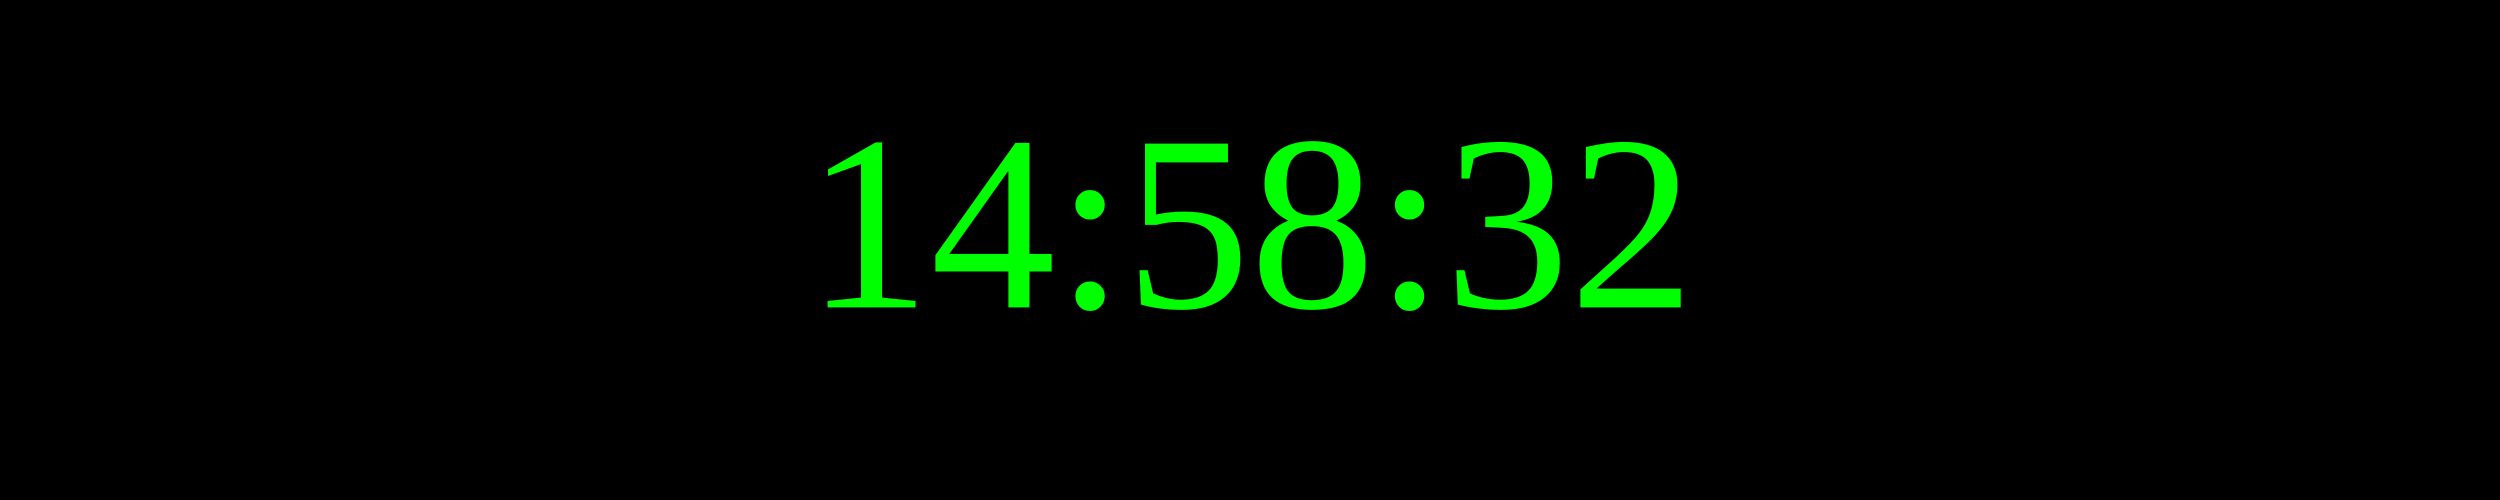
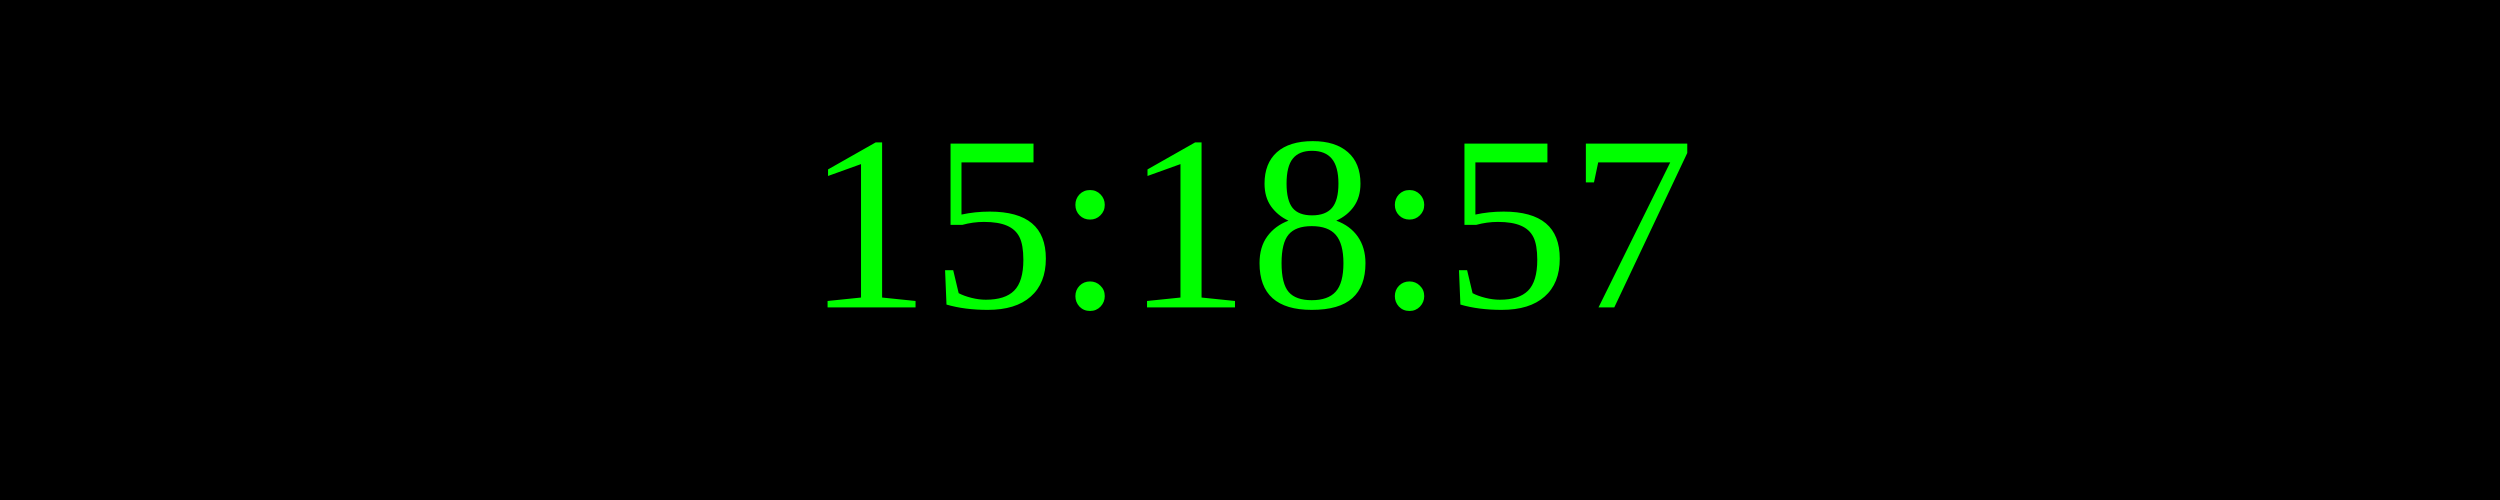
<svg xmlns="http://www.w3.org/2000/svg" width="250" height="50">
  <rect width="100%" height="100%" fill="black" />
  <text x="50%" y="50%" font-size="25" fill="lime" text-anchor="middle" dominant-baseline="middle">
- 14:58:32
+ 15:18:57
</text>
</svg>
